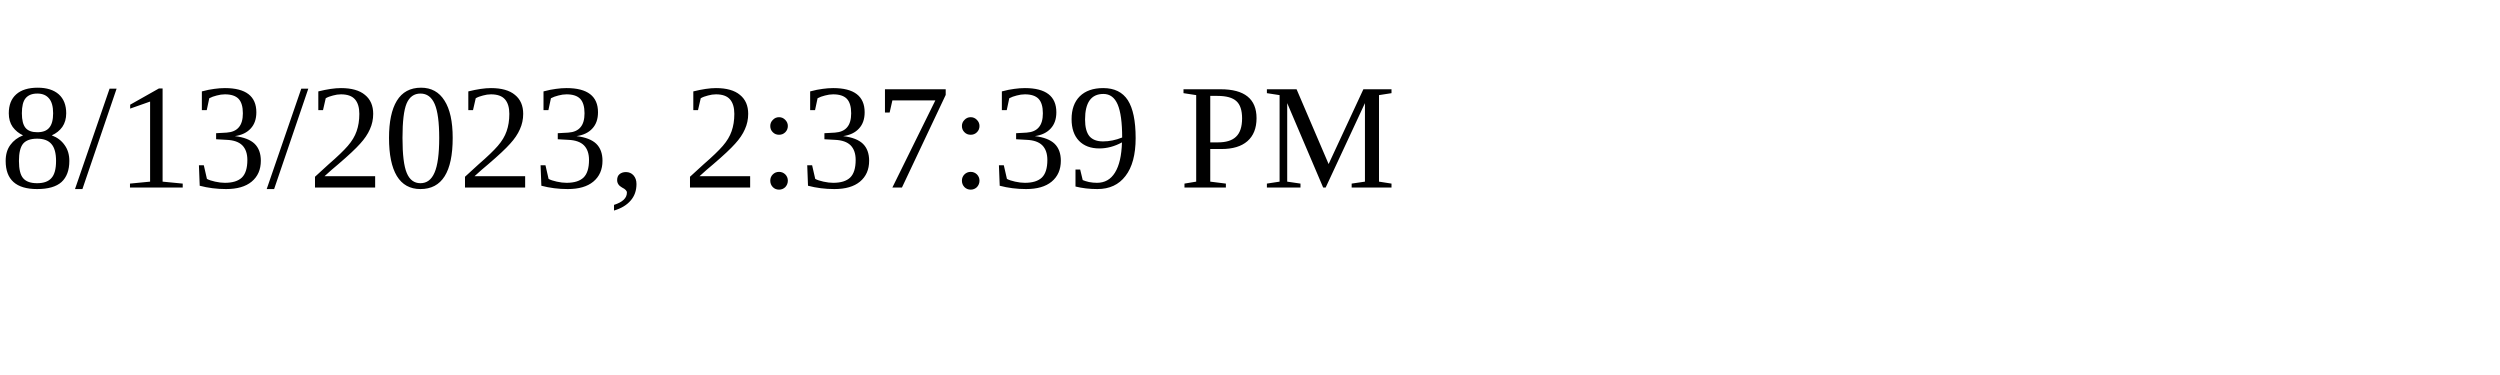
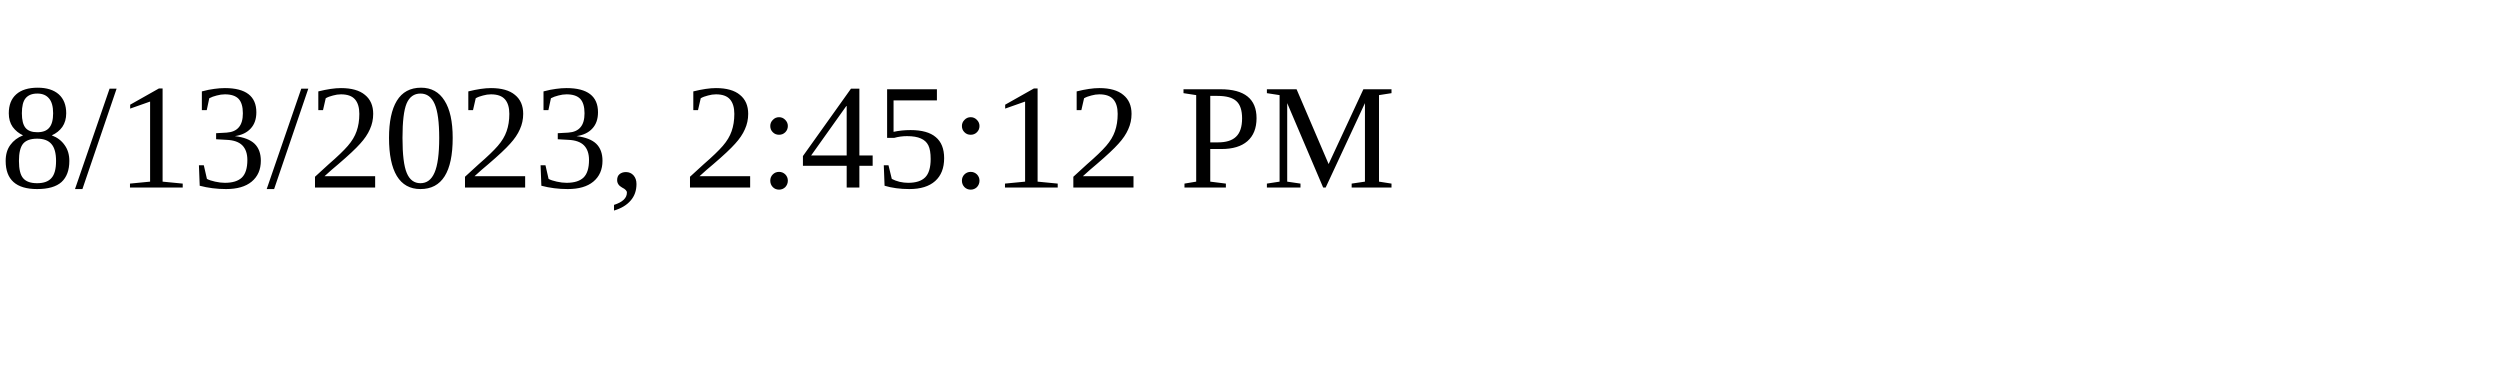
<svg xmlns="http://www.w3.org/2000/svg" height="30" width="200">
-   <text x="0" y="15">8/13/2023, 2:37:39 PM</text>
+   <text x="0" y="15">8/13/2023, 2:45:12 PM</text>
</svg>
